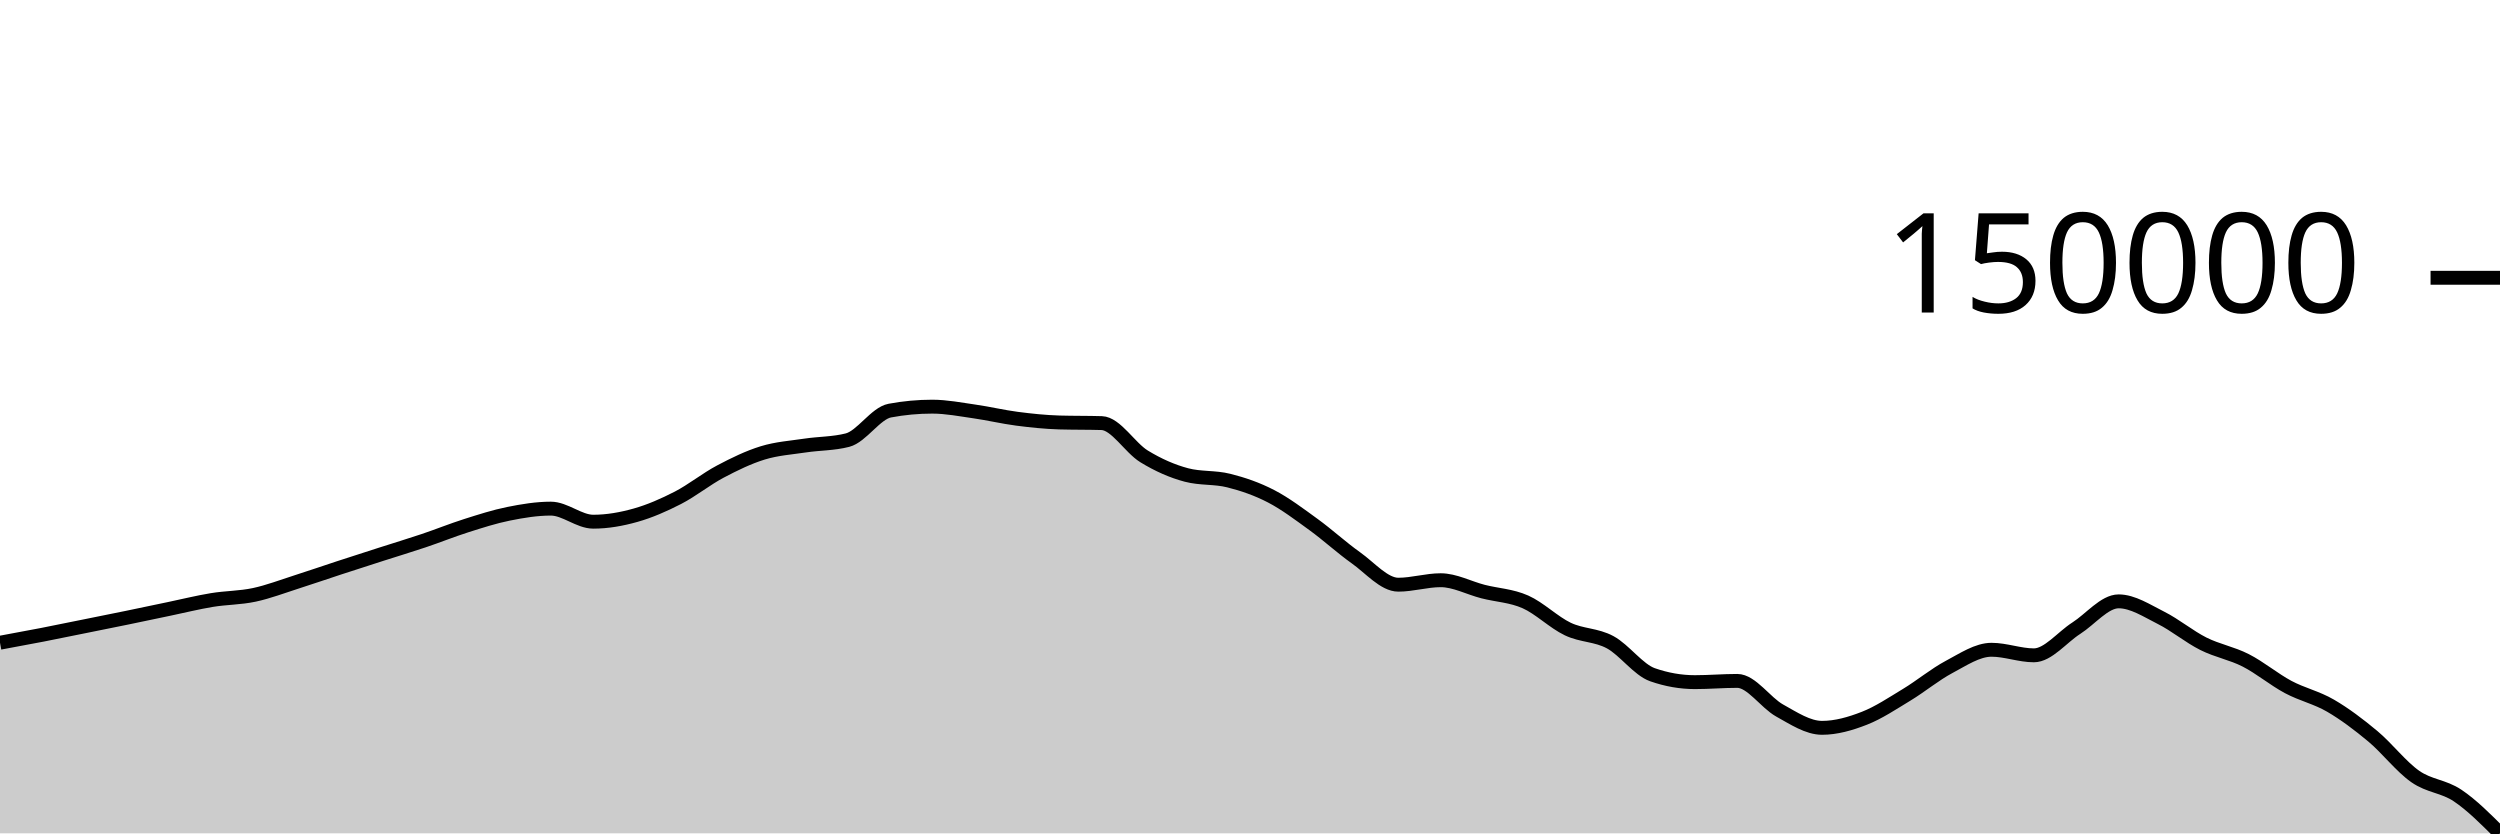
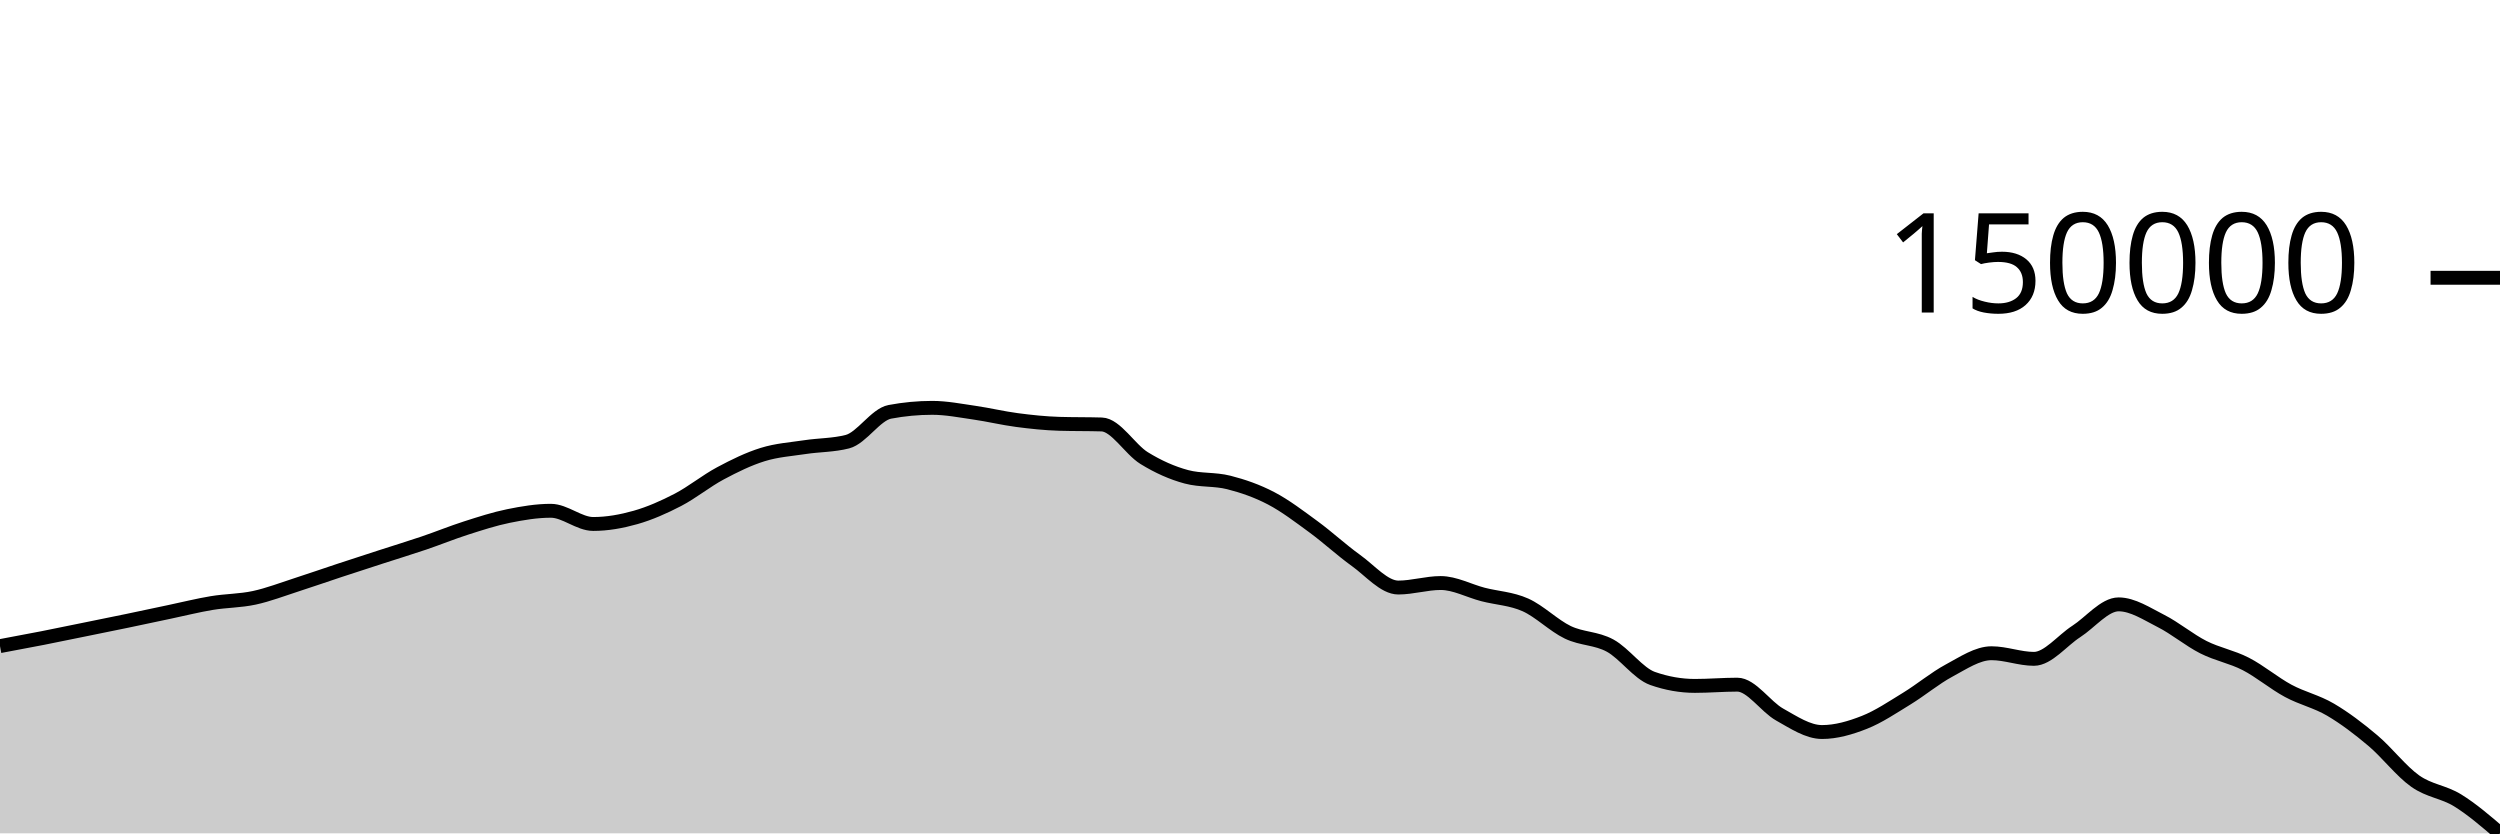
<svg xmlns="http://www.w3.org/2000/svg" viewBox="0 0 180 60">
  <g transform="translate(0,20)">
-     <path class="area" fill="rgba(0, 0, 0, 0.2)" d="M0,26.276C1.017,26.089,2.034,25.901,3.051,25.704C4.068,25.506,5.085,25.295,6.102,25.09C7.119,24.885,8.136,24.682,9.153,24.473C10.169,24.264,11.186,24.047,12.203,23.835C13.22,23.623,14.237,23.369,15.254,23.202C16.271,23.034,17.288,23.048,18.305,22.831C19.322,22.614,20.339,22.222,21.356,21.898C22.373,21.574,23.39,21.221,24.407,20.888C25.424,20.555,26.441,20.228,27.458,19.902C28.475,19.575,29.492,19.27,30.508,18.928C31.525,18.587,32.542,18.174,33.559,17.851C34.576,17.529,35.593,17.199,36.61,16.994C37.627,16.789,38.644,16.621,39.661,16.621C40.678,16.621,41.695,17.562,42.712,17.562C43.729,17.562,44.746,17.382,45.763,17.095C46.78,16.808,47.797,16.363,48.814,15.84C49.831,15.316,50.847,14.492,51.864,13.954C52.881,13.416,53.898,12.922,54.915,12.609C55.932,12.297,56.949,12.232,57.966,12.079C58.983,11.926,60,11.95,61.017,11.69C62.034,11.431,63.051,9.753,64.068,9.563C65.085,9.373,66.102,9.279,67.119,9.279C68.136,9.279,69.153,9.481,70.169,9.626C71.186,9.771,72.203,10.017,73.22,10.149C74.237,10.281,75.254,10.388,76.271,10.418C77.288,10.448,78.305,10.433,79.322,10.463C80.339,10.493,81.356,12.236,82.373,12.859C83.39,13.482,84.407,13.93,85.424,14.199C86.441,14.468,87.458,14.347,88.475,14.603C89.492,14.858,90.508,15.206,91.525,15.734C92.542,16.262,93.559,17.031,94.576,17.769C95.593,18.507,96.61,19.442,97.627,20.163C98.644,20.885,99.661,22.098,100.678,22.098C101.695,22.098,102.712,21.776,103.729,21.776C104.746,21.776,105.763,22.333,106.78,22.593C107.797,22.853,108.814,22.886,109.831,23.336C110.847,23.786,111.864,24.807,112.881,25.291C113.898,25.776,114.915,25.693,115.932,26.241C116.949,26.79,117.966,28.228,118.983,28.582C120,28.937,121.017,29.114,122.034,29.114C123.051,29.114,124.068,29.025,125.085,29.025C126.102,29.025,127.119,30.595,128.136,31.158C129.153,31.722,130.169,32.404,131.186,32.404C132.203,32.404,133.22,32.112,134.237,31.714C135.254,31.317,136.271,30.636,137.288,30.02C138.305,29.404,139.322,28.557,140.339,28.017C141.356,27.478,142.373,26.783,143.39,26.783C144.407,26.783,145.424,27.184,146.441,27.184C147.458,27.184,148.475,25.879,149.492,25.231C150.508,24.583,151.525,23.297,152.542,23.297C153.559,23.297,154.576,23.975,155.593,24.484C156.61,24.993,157.627,25.842,158.644,26.352C159.661,26.862,160.678,27.028,161.695,27.547C162.712,28.065,163.729,28.919,164.746,29.463C165.763,30.006,166.78,30.217,167.797,30.808C168.814,31.4,169.831,32.165,170.847,33.014C171.864,33.864,172.881,35.196,173.898,35.907C174.915,36.617,175.932,36.597,176.949,37.279C177.966,37.962,178.983,38.981,180,40L180,40C178.983,40,177.966,40,176.949,40C175.932,40,174.915,40,173.898,40C172.881,40,171.864,40,170.847,40C169.831,40,168.814,40,167.797,40C166.78,40,165.763,40,164.746,40C163.729,40,162.712,40,161.695,40C160.678,40,159.661,40,158.644,40C157.627,40,156.61,40,155.593,40C154.576,40,153.559,40,152.542,40C151.525,40,150.508,40,149.492,40C148.475,40,147.458,40,146.441,40C145.424,40,144.407,40,143.39,40C142.373,40,141.356,40,140.339,40C139.322,40,138.305,40,137.288,40C136.271,40,135.254,40,134.237,40C133.22,40,132.203,40,131.186,40C130.169,40,129.153,40,128.136,40C127.119,40,126.102,40,125.085,40C124.068,40,123.051,40,122.034,40C121.017,40,120,40,118.983,40C117.966,40,116.949,40,115.932,40C114.915,40,113.898,40,112.881,40C111.864,40,110.847,40,109.831,40C108.814,40,107.797,40,106.78,40C105.763,40,104.746,40,103.729,40C102.712,40,101.695,40,100.678,40C99.661,40,98.644,40,97.627,40C96.61,40,95.593,40,94.576,40C93.559,40,92.542,40,91.525,40C90.508,40,89.492,40,88.475,40C87.458,40,86.441,40,85.424,40C84.407,40,83.39,40,82.373,40C81.356,40,80.339,40,79.322,40C78.305,40,77.288,40,76.271,40C75.254,40,74.237,40,73.22,40C72.203,40,71.186,40,70.169,40C69.153,40,68.136,40,67.119,40C66.102,40,65.085,40,64.068,40C63.051,40,62.034,40,61.017,40C60,40,58.983,40,57.966,40C56.949,40,55.932,40,54.915,40C53.898,40,52.881,40,51.864,40C50.847,40,49.831,40,48.814,40C47.797,40,46.78,40,45.763,40C44.746,40,43.729,40,42.712,40C41.695,40,40.678,40,39.661,40C38.644,40,37.627,40,36.61,40C35.593,40,34.576,40,33.559,40C32.542,40,31.525,40,30.508,40C29.492,40,28.475,40,27.458,40C26.441,40,25.424,40,24.407,40C23.39,40,22.373,40,21.356,40C20.339,40,19.322,40,18.305,40C17.288,40,16.271,40,15.254,40C14.237,40,13.22,40,12.203,40C11.186,40,10.169,40,9.153,40C8.136,40,7.119,40,6.102,40C5.085,40,4.068,40,3.051,40C2.034,40,1.017,40,0,40Z" />
-     <path class="line" stroke="black" fill="none" d="M0,26.276C1.017,26.089,2.034,25.901,3.051,25.704C4.068,25.506,5.085,25.295,6.102,25.09C7.119,24.885,8.136,24.682,9.153,24.473C10.169,24.264,11.186,24.047,12.203,23.835C13.22,23.623,14.237,23.369,15.254,23.202C16.271,23.034,17.288,23.048,18.305,22.831C19.322,22.614,20.339,22.222,21.356,21.898C22.373,21.574,23.39,21.221,24.407,20.888C25.424,20.555,26.441,20.228,27.458,19.902C28.475,19.575,29.492,19.27,30.508,18.928C31.525,18.587,32.542,18.174,33.559,17.851C34.576,17.529,35.593,17.199,36.61,16.994C37.627,16.789,38.644,16.621,39.661,16.621C40.678,16.621,41.695,17.562,42.712,17.562C43.729,17.562,44.746,17.382,45.763,17.095C46.78,16.808,47.797,16.363,48.814,15.84C49.831,15.316,50.847,14.492,51.864,13.954C52.881,13.416,53.898,12.922,54.915,12.609C55.932,12.297,56.949,12.232,57.966,12.079C58.983,11.926,60,11.95,61.017,11.69C62.034,11.431,63.051,9.753,64.068,9.563C65.085,9.373,66.102,9.279,67.119,9.279C68.136,9.279,69.153,9.481,70.169,9.626C71.186,9.771,72.203,10.017,73.22,10.149C74.237,10.281,75.254,10.388,76.271,10.418C77.288,10.448,78.305,10.433,79.322,10.463C80.339,10.493,81.356,12.236,82.373,12.859C83.39,13.482,84.407,13.93,85.424,14.199C86.441,14.468,87.458,14.347,88.475,14.603C89.492,14.858,90.508,15.206,91.525,15.734C92.542,16.262,93.559,17.031,94.576,17.769C95.593,18.507,96.61,19.442,97.627,20.163C98.644,20.885,99.661,22.098,100.678,22.098C101.695,22.098,102.712,21.776,103.729,21.776C104.746,21.776,105.763,22.333,106.78,22.593C107.797,22.853,108.814,22.886,109.831,23.336C110.847,23.786,111.864,24.807,112.881,25.291C113.898,25.776,114.915,25.693,115.932,26.241C116.949,26.79,117.966,28.228,118.983,28.582C120,28.937,121.017,29.114,122.034,29.114C123.051,29.114,124.068,29.025,125.085,29.025C126.102,29.025,127.119,30.595,128.136,31.158C129.153,31.722,130.169,32.404,131.186,32.404C132.203,32.404,133.22,32.112,134.237,31.714C135.254,31.317,136.271,30.636,137.288,30.02C138.305,29.404,139.322,28.557,140.339,28.017C141.356,27.478,142.373,26.783,143.39,26.783C144.407,26.783,145.424,27.184,146.441,27.184C147.458,27.184,148.475,25.879,149.492,25.231C150.508,24.583,151.525,23.297,152.542,23.297C153.559,23.297,154.576,23.975,155.593,24.484C156.61,24.993,157.627,25.842,158.644,26.352C159.661,26.862,160.678,27.028,161.695,27.547C162.712,28.065,163.729,28.919,164.746,29.463C165.763,30.006,166.78,30.217,167.797,30.808C168.814,31.4,169.831,32.165,170.847,33.014C171.864,33.864,172.881,35.196,173.898,35.907C174.915,36.617,175.932,36.597,176.949,37.279C177.966,37.962,178.983,38.981,180,40" />
+     <path class="area" fill="rgba(0, 0, 0, 0.2)" d="M0,26.521C1.017,26.332,2.034,26.143,3.051,25.943C4.068,25.743,5.085,25.531,6.102,25.324C7.119,25.117,8.136,24.912,9.153,24.701C10.169,24.49,11.186,24.27,12.203,24.056C13.22,23.843,14.237,23.586,15.254,23.418C16.271,23.249,17.288,23.262,18.305,23.043C19.322,22.824,20.339,22.429,21.356,22.102C22.373,21.775,23.39,21.418,24.407,21.082C25.424,20.746,26.441,20.417,27.458,20.087C28.475,19.757,29.492,19.449,30.508,19.104C31.525,18.759,32.542,18.343,33.559,18.017C34.576,17.692,35.593,17.36,36.61,17.153C37.627,16.946,38.644,16.776,39.661,16.776C40.678,16.776,41.695,17.726,42.712,17.726C43.729,17.726,44.746,17.543,45.763,17.254C46.78,16.964,47.797,16.516,48.814,15.987C49.831,15.459,50.847,14.627,51.864,14.084C52.881,13.54,53.898,13.042,54.915,12.727C55.932,12.411,56.949,12.346,57.966,12.192C58.983,12.037,60,12.061,61.017,11.799C62.034,11.537,63.051,9.844,64.068,9.652C65.085,9.461,66.102,9.365,67.119,9.365C68.136,9.365,69.153,9.569,70.169,9.715C71.186,9.862,72.203,10.11,73.22,10.243C74.237,10.377,75.254,10.485,76.271,10.515C77.288,10.546,78.305,10.53,79.322,10.561C80.339,10.591,81.356,12.35,82.373,12.979C83.39,13.607,84.407,14.06,85.424,14.331C86.441,14.603,87.458,14.48,88.475,14.738C89.492,14.997,90.508,15.348,91.525,15.88C92.542,16.413,93.559,17.189,94.576,17.934C95.593,18.679,96.61,19.623,97.627,20.351C98.644,21.079,99.661,22.303,100.678,22.303C101.695,22.303,102.712,21.978,103.729,21.978C104.746,21.978,105.763,22.54,106.78,22.803C107.797,23.065,108.814,23.099,109.831,23.553C110.847,24.007,111.864,25.038,112.881,25.527C113.898,26.015,114.915,25.932,115.932,26.485C116.949,27.039,117.966,28.49,118.983,28.848C120,29.206,121.017,29.385,122.034,29.385C123.051,29.385,124.068,29.295,125.085,29.295C126.102,29.295,127.119,30.88,128.136,31.448C129.153,32.017,130.169,32.706,131.186,32.706C132.203,32.706,133.22,32.41,134.237,32.009C135.254,31.608,136.271,30.921,137.288,30.299C138.305,29.677,139.322,28.823,140.339,28.278C141.356,27.734,142.373,27.033,143.39,27.033C144.407,27.033,145.424,27.437,146.441,27.437C147.458,27.437,148.475,26.12,149.492,25.466C150.508,24.812,151.525,23.514,152.542,23.514C153.559,23.514,154.576,24.198,155.593,24.712C156.61,25.226,157.627,26.082,158.644,26.597C159.661,27.112,160.678,27.28,161.695,27.803C162.712,28.327,163.729,29.188,164.746,29.737C165.763,30.286,166.78,30.498,167.797,31.095C168.814,31.693,169.831,32.464,170.847,33.322C171.864,34.179,172.881,35.523,173.898,36.241C174.915,36.958,175.932,37,176.949,37.626C177.966,38.253,178.983,39.126,180,40L180,40C178.983,40,177.966,40,176.949,40C175.932,40,174.915,40,173.898,40C172.881,40,171.864,40,170.847,40C169.831,40,168.814,40,167.797,40C166.78,40,165.763,40,164.746,40C163.729,40,162.712,40,161.695,40C160.678,40,159.661,40,158.644,40C157.627,40,156.61,40,155.593,40C154.576,40,153.559,40,152.542,40C151.525,40,150.508,40,149.492,40C148.475,40,147.458,40,146.441,40C145.424,40,144.407,40,143.39,40C142.373,40,141.356,40,140.339,40C139.322,40,138.305,40,137.288,40C136.271,40,135.254,40,134.237,40C133.22,40,132.203,40,131.186,40C130.169,40,129.153,40,128.136,40C127.119,40,126.102,40,125.085,40C124.068,40,123.051,40,122.034,40C121.017,40,120,40,118.983,40C117.966,40,116.949,40,115.932,40C114.915,40,113.898,40,112.881,40C111.864,40,110.847,40,109.831,40C108.814,40,107.797,40,106.78,40C105.763,40,104.746,40,103.729,40C102.712,40,101.695,40,100.678,40C99.661,40,98.644,40,97.627,40C96.61,40,95.593,40,94.576,40C93.559,40,92.542,40,91.525,40C90.508,40,89.492,40,88.475,40C87.458,40,86.441,40,85.424,40C84.407,40,83.39,40,82.373,40C81.356,40,80.339,40,79.322,40C78.305,40,77.288,40,76.271,40C75.254,40,74.237,40,73.22,40C72.203,40,71.186,40,70.169,40C69.153,40,68.136,40,67.119,40C66.102,40,65.085,40,64.068,40C63.051,40,62.034,40,61.017,40C60,40,58.983,40,57.966,40C56.949,40,55.932,40,54.915,40C53.898,40,52.881,40,51.864,40C50.847,40,49.831,40,48.814,40C47.797,40,46.78,40,45.763,40C44.746,40,43.729,40,42.712,40C41.695,40,40.678,40,39.661,40C38.644,40,37.627,40,36.61,40C35.593,40,34.576,40,33.559,40C32.542,40,31.525,40,30.508,40C29.492,40,28.475,40,27.458,40C26.441,40,25.424,40,24.407,40C23.39,40,22.373,40,21.356,40C20.339,40,19.322,40,18.305,40C17.288,40,16.271,40,15.254,40C14.237,40,13.22,40,12.203,40C11.186,40,10.169,40,9.153,40C8.136,40,7.119,40,6.102,40C5.085,40,4.068,40,3.051,40C2.034,40,1.017,40,0,40Z" />
+     <path class="line" stroke="black" fill="none" d="M0,26.521C1.017,26.332,2.034,26.143,3.051,25.943C4.068,25.743,5.085,25.531,6.102,25.324C7.119,25.117,8.136,24.912,9.153,24.701C10.169,24.49,11.186,24.27,12.203,24.056C13.22,23.843,14.237,23.586,15.254,23.418C16.271,23.249,17.288,23.262,18.305,23.043C19.322,22.824,20.339,22.429,21.356,22.102C22.373,21.775,23.39,21.418,24.407,21.082C25.424,20.746,26.441,20.417,27.458,20.087C28.475,19.757,29.492,19.449,30.508,19.104C31.525,18.759,32.542,18.343,33.559,18.017C34.576,17.692,35.593,17.36,36.61,17.153C37.627,16.946,38.644,16.776,39.661,16.776C40.678,16.776,41.695,17.726,42.712,17.726C43.729,17.726,44.746,17.543,45.763,17.254C46.78,16.964,47.797,16.516,48.814,15.987C49.831,15.459,50.847,14.627,51.864,14.084C52.881,13.54,53.898,13.042,54.915,12.727C55.932,12.411,56.949,12.346,57.966,12.192C58.983,12.037,60,12.061,61.017,11.799C62.034,11.537,63.051,9.844,64.068,9.652C65.085,9.461,66.102,9.365,67.119,9.365C68.136,9.365,69.153,9.569,70.169,9.715C71.186,9.862,72.203,10.11,73.22,10.243C74.237,10.377,75.254,10.485,76.271,10.515C77.288,10.546,78.305,10.53,79.322,10.561C80.339,10.591,81.356,12.35,82.373,12.979C83.39,13.607,84.407,14.06,85.424,14.331C86.441,14.603,87.458,14.48,88.475,14.738C89.492,14.997,90.508,15.348,91.525,15.88C92.542,16.413,93.559,17.189,94.576,17.934C95.593,18.679,96.61,19.623,97.627,20.351C98.644,21.079,99.661,22.303,100.678,22.303C101.695,22.303,102.712,21.978,103.729,21.978C104.746,21.978,105.763,22.54,106.78,22.803C107.797,23.065,108.814,23.099,109.831,23.553C110.847,24.007,111.864,25.038,112.881,25.527C113.898,26.015,114.915,25.932,115.932,26.485C116.949,27.039,117.966,28.49,118.983,28.848C120,29.206,121.017,29.385,122.034,29.385C123.051,29.385,124.068,29.295,125.085,29.295C126.102,29.295,127.119,30.88,128.136,31.448C129.153,32.017,130.169,32.706,131.186,32.706C132.203,32.706,133.22,32.41,134.237,32.009C135.254,31.608,136.271,30.921,137.288,30.299C138.305,29.677,139.322,28.823,140.339,28.278C141.356,27.734,142.373,27.033,143.39,27.033C144.407,27.033,145.424,27.437,146.441,27.437C147.458,27.437,148.475,26.12,149.492,25.466C150.508,24.812,151.525,23.514,152.542,23.514C153.559,23.514,154.576,24.198,155.593,24.712C156.61,25.226,157.627,26.082,158.644,26.597C159.661,27.112,160.678,27.28,161.695,27.803C162.712,28.327,163.729,29.188,164.746,29.737C165.763,30.286,166.78,30.498,167.797,31.095C168.814,31.693,169.831,32.464,170.847,33.322C171.864,34.179,172.881,35.523,173.898,36.241C174.915,36.958,175.932,37,176.949,37.626C177.966,38.253,178.983,39.126,180,40" />
    <path class="axis-ceiling" stroke-width="1" stroke="black" fill="none" d="M175,0L180,0" />
    <text class="axis-ceiling-label" font-family="sans-serif" text-anchor="end" font-size="10px" x="170" y="2.5">150000</text>
  </g>
</svg>
